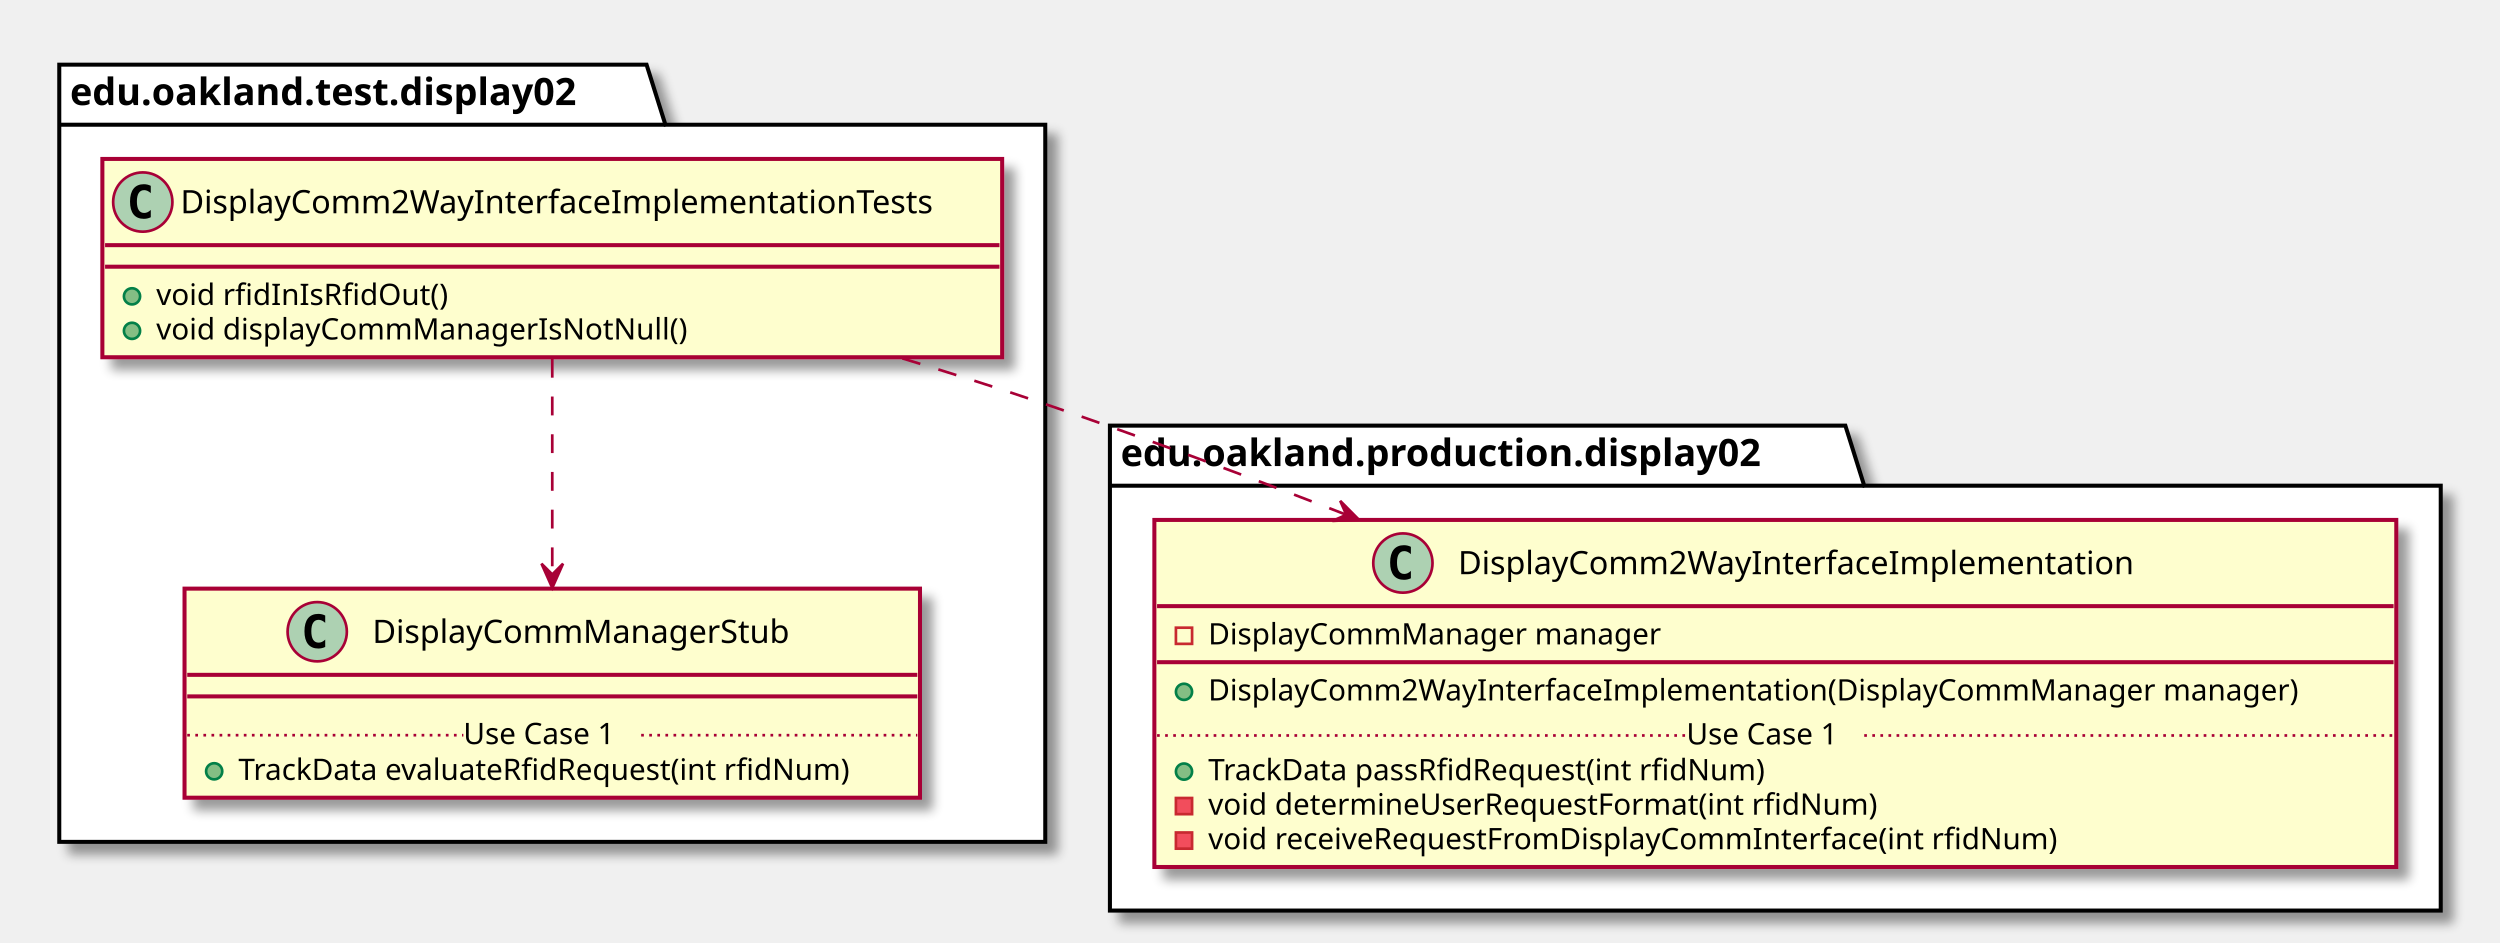
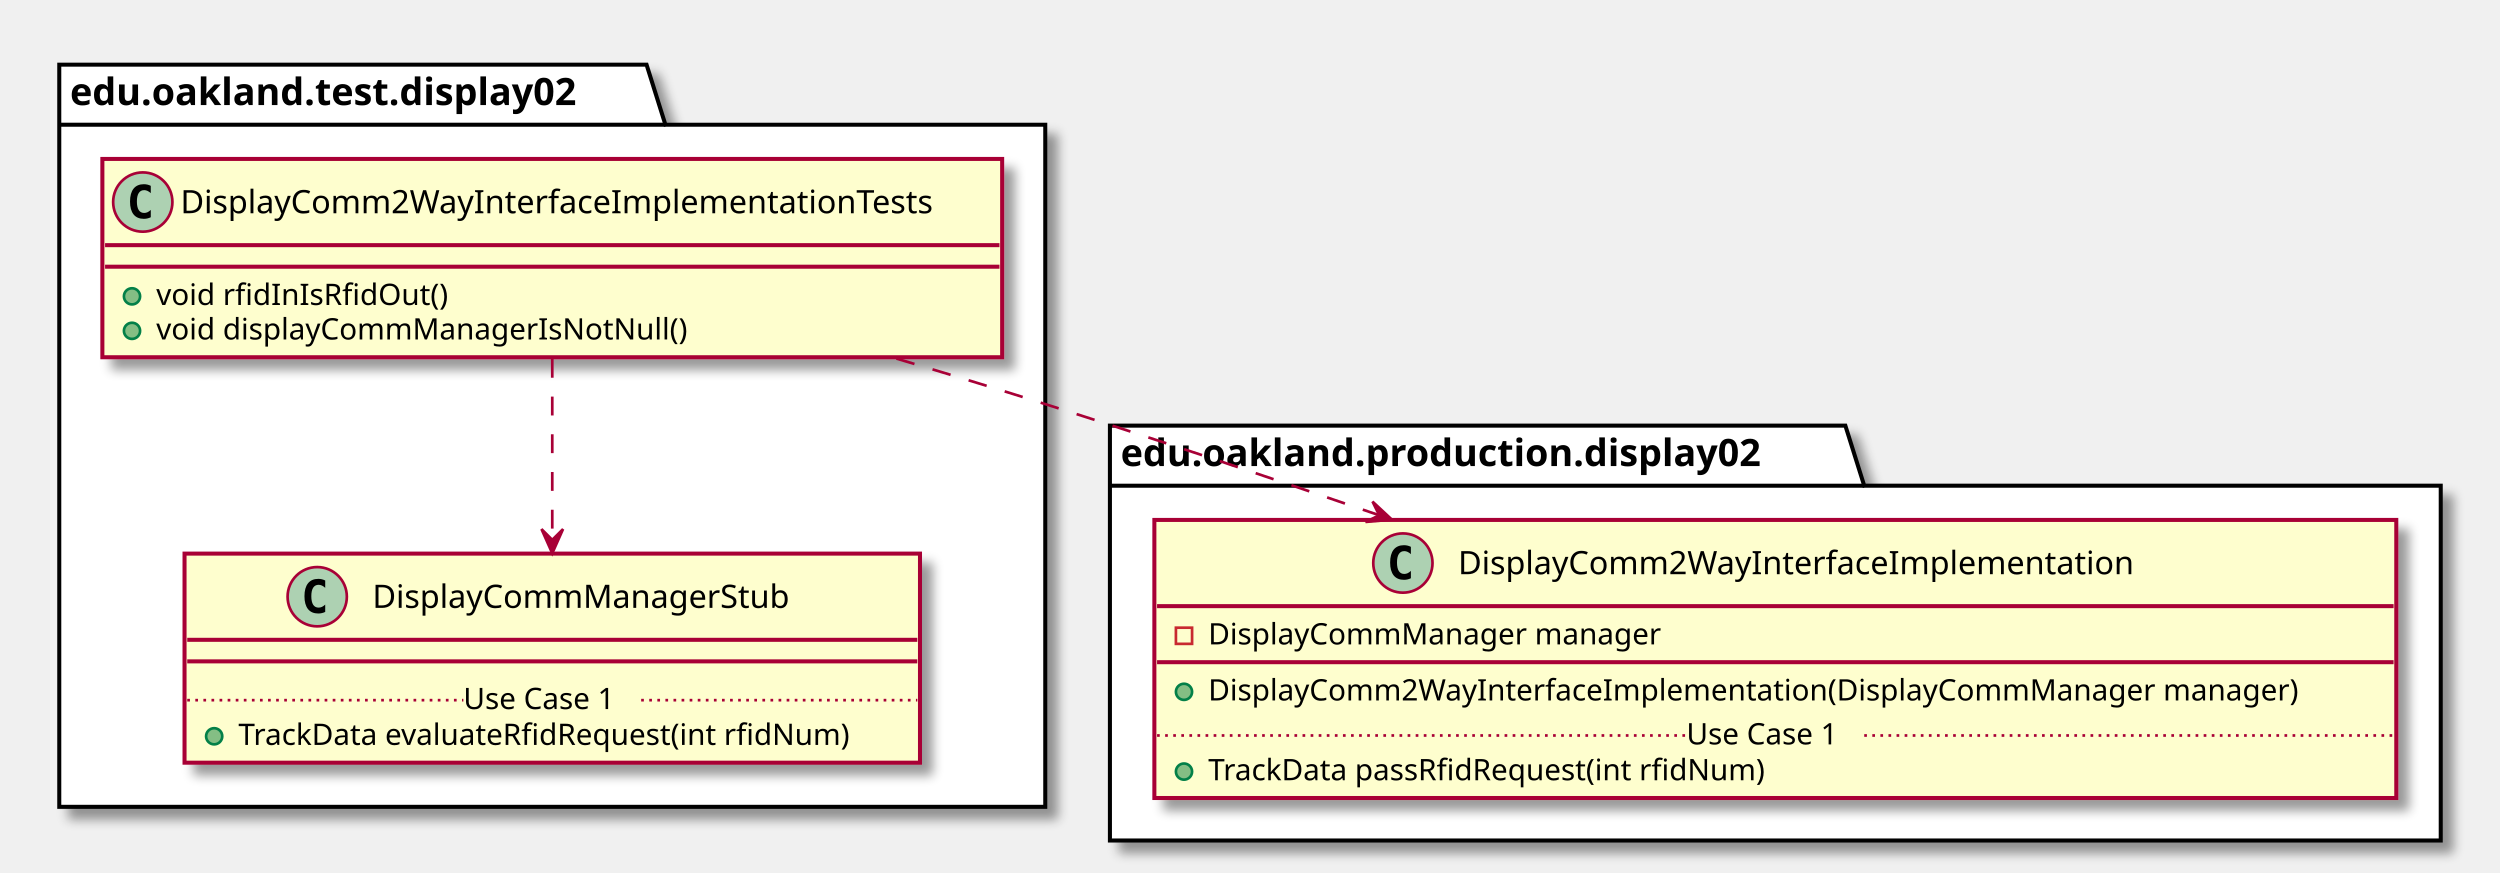
- <svg xmlns="http://www.w3.org/2000/svg" contentScriptType="application/ecmascript" contentStyleType="text/css" height="350px" preserveAspectRatio="none" style="width:928px;height:350px;" version="1.1" viewBox="0 0 928 350" width="928px" zoomAndPan="magnify">
+ <svg xmlns="http://www.w3.org/2000/svg" contentScriptType="application/ecmascript" contentStyleType="text/css" height="324px" preserveAspectRatio="none" style="width:928px;height:324px;" version="1.1" viewBox="0 0 928 324" width="928px" zoomAndPan="magnify">
  <defs>
-     <filter height="300%" id="f1hrbbq1iuopm6" width="300%" x="-1" y="-1">
+     <filter height="300%" id="f1svi9gx6xtst5" width="300%" x="-1" y="-1">
      <feGaussianBlur result="blurOut" stdDeviation="2.0" />
      <feColorMatrix in="blurOut" result="blurOut2" type="matrix" values="0 0 0 0 0 0 0 0 0 0 0 0 0 0 0 0 0 0 .4 0" />
      <feOffset dx="4.0" dy="4.0" in="blurOut2" result="blurOut3" />
      <feBlend in="SourceGraphic" in2="blurOut3" mode="normal" />
    </filter>
  </defs>
  <g>
-     <polygon fill="#FFFFFF" filter="url(#f1hrbbq1iuopm6)" points="22,24,240,24,247,46.297,388,46.297,388,312.5,22,312.5,22,24" style="stroke: #000000; stroke-width: 1.5;" />
+     <polygon fill="#FFFFFF" filter="url(#f1svi9gx6xtst5)" points="22,24,240,24,247,46.297,388,46.297,388,299.5,22,299.5,22,24" style="stroke: #000000; stroke-width: 1.5;" />
    <line style="stroke: #000000; stroke-width: 1.5;" x1="22" x2="247" y1="46.297" y2="46.297" />
    <text fill="#000000" font-family="sans-serif" font-size="14" font-weight="bold" lengthAdjust="spacingAndGlyphs" textLength="212" x="26" y="38.995">edu.oakland.test.display02</text>
-     <polygon fill="#FFFFFF" filter="url(#f1hrbbq1iuopm6)" points="412,158,685,158,692,180.297,906,180.297,906,338,412,338,412,158" style="stroke: #000000; stroke-width: 1.5;" />
+     <polygon fill="#FFFFFF" filter="url(#f1svi9gx6xtst5)" points="412,158,685,158,692,180.297,906,180.297,906,312,412,312,412,158" style="stroke: #000000; stroke-width: 1.5;" />
    <line style="stroke: #000000; stroke-width: 1.5;" x1="412" x2="692" y1="180.297" y2="180.297" />
    <text fill="#000000" font-family="sans-serif" font-size="14" font-weight="bold" lengthAdjust="spacingAndGlyphs" textLength="267" x="416" y="172.995">edu.oakland.production.display02</text>
-     <rect fill="#FEFECE" filter="url(#f1hrbbq1iuopm6)" height="73.609" id="DisplayComm2WayInterfaceImplementationTests" style="stroke: #A80036; stroke-width: 1.5;" width="334" x="38" y="59" />
+     <rect fill="#FEFECE" filter="url(#f1svi9gx6xtst5)" height="73.609" id="DisplayComm2WayInterfaceImplementationTests" style="stroke: #A80036; stroke-width: 1.5;" width="334" x="38" y="59" />
    <ellipse cx="53" cy="75" fill="#ADD1B2" rx="11" ry="11" style="stroke: #A80036; stroke-width: 1.0;" />
    <path d="M55.969,80.641 Q55.391,80.938 54.75,81.078 Q54.109,81.234 53.406,81.234 Q50.906,81.234 49.578,79.594 Q48.266,77.938 48.266,74.812 Q48.266,71.688 49.578,70.031 Q50.906,68.375 53.406,68.375 Q54.109,68.375 54.75,68.531 Q55.406,68.688 55.969,68.984 L55.969,71.703 Q55.344,71.125 54.75,70.859 Q54.156,70.578 53.531,70.578 Q52.188,70.578 51.5,71.656 Q50.812,72.719 50.812,74.812 Q50.812,76.906 51.5,77.984 Q52.188,79.047 53.531,79.047 Q54.156,79.047 54.75,78.781 Q55.344,78.5 55.969,77.922 L55.969,80.641 Z " />
    <text fill="#000000" font-family="sans-serif" font-size="12" lengthAdjust="spacingAndGlyphs" textLength="302" x="67" y="79.154">DisplayComm2WayInterfaceImplementationTests</text>
    <line style="stroke: #A80036; stroke-width: 1.5;" x1="39" x2="371" y1="91" y2="91" />
    <line style="stroke: #A80036; stroke-width: 1.5;" x1="39" x2="371" y1="99" y2="99" />
    <ellipse cx="49" cy="110" fill="#84BE84" rx="3" ry="3" style="stroke: #038048; stroke-width: 1.0;" />
    <text fill="#000000" font-family="sans-serif" font-size="11" lengthAdjust="spacingAndGlyphs" textLength="115" x="58" y="113.21">void rfidInIsRfidOut()</text>
    <ellipse cx="49" cy="122.805" fill="#84BE84" rx="3" ry="3" style="stroke: #038048; stroke-width: 1.0;" />
    <text fill="#000000" font-family="sans-serif" font-size="11" lengthAdjust="spacingAndGlyphs" textLength="211" x="58" y="126.015">void displayCommManagerIsNotNull()</text>
-     <rect fill="#FEFECE" filter="url(#f1hrbbq1iuopm6)" height="77.609" id="DisplayCommManagerStub" style="stroke: #A80036; stroke-width: 1.5;" width="273" x="68.5" y="218.5" />
-     <ellipse cx="117.75" cy="234.5" fill="#ADD1B2" rx="11" ry="11" style="stroke: #A80036; stroke-width: 1.0;" />
-     <path d="M120.719,240.141 Q120.141,240.438 119.5,240.578 Q118.859,240.734 118.156,240.734 Q115.656,240.734 114.328,239.094 Q113.016,237.438 113.016,234.312 Q113.016,231.188 114.328,229.531 Q115.656,227.875 118.156,227.875 Q118.859,227.875 119.5,228.031 Q120.156,228.188 120.719,228.484 L120.719,231.203 Q120.094,230.625 119.5,230.359 Q118.906,230.078 118.281,230.078 Q116.938,230.078 116.25,231.156 Q115.562,232.219 115.562,234.312 Q115.562,236.406 116.25,237.484 Q116.938,238.547 118.281,238.547 Q118.906,238.547 119.5,238.281 Q120.094,238 120.719,237.422 L120.719,240.141 Z " />
-     <text fill="#000000" font-family="sans-serif" font-size="12" lengthAdjust="spacingAndGlyphs" textLength="166" x="138.25" y="238.654">DisplayCommManagerStub</text>
-     <line style="stroke: #A80036; stroke-width: 1.5;" x1="69.5" x2="340.5" y1="250.5" y2="250.5" />
-     <line style="stroke: #A80036; stroke-width: 1.5;" x1="69.5" x2="340.5" y1="258.5" y2="258.5" />
-     <ellipse cx="79.5" cy="286.305" fill="#84BE84" rx="3" ry="3" style="stroke: #038048; stroke-width: 1.0;" />
-     <text fill="#000000" font-family="sans-serif" font-size="11" lengthAdjust="spacingAndGlyphs" textLength="247" x="88.5" y="289.515">TrackData evaluateRfidRequest(int rfidNum)</text>
-     <line style="stroke: #A80036; stroke-width: 1.0; stroke-dasharray: 1.0,2.0;" x1="69.5" x2="172" y1="272.902" y2="272.902" />
-     <text fill="#000000" font-family="sans-serif" font-size="11" lengthAdjust="spacingAndGlyphs" textLength="66" x="172" y="276.21">Use Case 1</text>
-     <line style="stroke: #A80036; stroke-width: 1.0; stroke-dasharray: 1.0,2.0;" x1="238" x2="340.5" y1="272.902" y2="272.902" />
-     <rect fill="#FEFECE" filter="url(#f1hrbbq1iuopm6)" height="128.828" id="DisplayComm2WayInterfaceImplementation" style="stroke: #A80036; stroke-width: 1.5;" width="461" x="428.5" y="193" />
+     <rect fill="#FEFECE" filter="url(#f1svi9gx6xtst5)" height="77.609" id="DisplayCommManagerStub" style="stroke: #A80036; stroke-width: 1.5;" width="273" x="68.5" y="205.5" />
+     <ellipse cx="117.75" cy="221.5" fill="#ADD1B2" rx="11" ry="11" style="stroke: #A80036; stroke-width: 1.0;" />
+     <path d="M120.719,227.141 Q120.141,227.438 119.5,227.578 Q118.859,227.734 118.156,227.734 Q115.656,227.734 114.328,226.094 Q113.016,224.438 113.016,221.312 Q113.016,218.188 114.328,216.531 Q115.656,214.875 118.156,214.875 Q118.859,214.875 119.5,215.031 Q120.156,215.188 120.719,215.484 L120.719,218.203 Q120.094,217.625 119.5,217.359 Q118.906,217.078 118.281,217.078 Q116.938,217.078 116.25,218.156 Q115.562,219.219 115.562,221.312 Q115.562,223.406 116.25,224.484 Q116.938,225.547 118.281,225.547 Q118.906,225.547 119.5,225.281 Q120.094,225 120.719,224.422 L120.719,227.141 Z " />
+     <text fill="#000000" font-family="sans-serif" font-size="12" lengthAdjust="spacingAndGlyphs" textLength="166" x="138.25" y="225.654">DisplayCommManagerStub</text>
+     <line style="stroke: #A80036; stroke-width: 1.5;" x1="69.5" x2="340.5" y1="237.5" y2="237.5" />
+     <line style="stroke: #A80036; stroke-width: 1.5;" x1="69.5" x2="340.5" y1="245.5" y2="245.5" />
+     <ellipse cx="79.5" cy="273.305" fill="#84BE84" rx="3" ry="3" style="stroke: #038048; stroke-width: 1.0;" />
+     <text fill="#000000" font-family="sans-serif" font-size="11" lengthAdjust="spacingAndGlyphs" textLength="247" x="88.5" y="276.515">TrackData evaluateRfidRequest(int rfidNum)</text>
+     <line style="stroke: #A80036; stroke-width: 1.0; stroke-dasharray: 1.0,2.0;" x1="69.5" x2="172" y1="259.902" y2="259.902" />
+     <text fill="#000000" font-family="sans-serif" font-size="11" lengthAdjust="spacingAndGlyphs" textLength="66" x="172" y="263.21">Use Case 1</text>
+     <line style="stroke: #A80036; stroke-width: 1.0; stroke-dasharray: 1.0,2.0;" x1="238" x2="340.5" y1="259.902" y2="259.902" />
+     <rect fill="#FEFECE" filter="url(#f1svi9gx6xtst5)" height="103.219" id="DisplayComm2WayInterfaceImplementation" style="stroke: #A80036; stroke-width: 1.5;" width="461" x="428.5" y="193" />
    <ellipse cx="520.75" cy="209" fill="#ADD1B2" rx="11" ry="11" style="stroke: #A80036; stroke-width: 1.0;" />
    <path d="M523.719,214.641 Q523.141,214.938 522.5,215.078 Q521.859,215.234 521.156,215.234 Q518.656,215.234 517.328,213.594 Q516.016,211.938 516.016,208.812 Q516.016,205.688 517.328,204.031 Q518.656,202.375 521.156,202.375 Q521.859,202.375 522.5,202.531 Q523.156,202.688 523.719,202.984 L523.719,205.703 Q523.094,205.125 522.5,204.859 Q521.906,204.578 521.281,204.578 Q519.938,204.578 519.25,205.656 Q518.562,206.719 518.562,208.812 Q518.562,210.906 519.25,211.984 Q519.938,213.047 521.281,213.047 Q521.906,213.047 522.5,212.781 Q523.094,212.5 523.719,211.922 L523.719,214.641 Z " />
    <text fill="#000000" font-family="sans-serif" font-size="12" lengthAdjust="spacingAndGlyphs" textLength="268" x="541.25" y="213.154">DisplayComm2WayInterfaceImplementation</text>
    <line style="stroke: #A80036; stroke-width: 1.5;" x1="429.5" x2="888.5" y1="225" y2="225" />
    <rect fill="none" height="6" style="stroke: #C82930; stroke-width: 1.0;" width="6" x="436.5" y="233" />
    <text fill="#000000" font-family="sans-serif" font-size="11" lengthAdjust="spacingAndGlyphs" textLength="182" x="448.5" y="239.21">DisplayCommManager manager</text>
    <line style="stroke: #A80036; stroke-width: 1.5;" x1="429.5" x2="888.5" y1="245.805" y2="245.805" />
    <ellipse cx="439.5" cy="256.805" fill="#84BE84" rx="3" ry="3" style="stroke: #038048; stroke-width: 1.0;" />
    <text fill="#000000" font-family="sans-serif" font-size="11" lengthAdjust="spacingAndGlyphs" textLength="435" x="448.5" y="260.015">DisplayComm2WayInterfaceImplementation(DisplayCommManager manager)</text>
    <ellipse cx="439.5" cy="286.414" fill="#84BE84" rx="3" ry="3" style="stroke: #038048; stroke-width: 1.0;" />
    <text fill="#000000" font-family="sans-serif" font-size="11" lengthAdjust="spacingAndGlyphs" textLength="227" x="448.5" y="289.625">TrackData passRfidRequest(int rfidNum)</text>
-     <rect fill="#F24D5C" height="6" style="stroke: #C82930; stroke-width: 1.0;" width="6" x="436.5" y="296.219" />
-     <text fill="#000000" font-family="sans-serif" font-size="11" lengthAdjust="spacingAndGlyphs" textLength="269" x="448.5" y="302.429">void determineUserRequestFormat(int rfidNum)</text>
-     <rect fill="#F24D5C" height="6" style="stroke: #C82930; stroke-width: 1.0;" width="6" x="436.5" y="309.023" />
-     <text fill="#000000" font-family="sans-serif" font-size="11" lengthAdjust="spacingAndGlyphs" textLength="342" x="448.5" y="315.234">void receiveRequestFromDisplayCommInterface(int rfidNum)</text>
    <line style="stroke: #A80036; stroke-width: 1.0; stroke-dasharray: 1.0,2.0;" x1="429.5" x2="626" y1="273.012" y2="273.012" />
    <text fill="#000000" font-family="sans-serif" font-size="11" lengthAdjust="spacingAndGlyphs" textLength="66" x="626" y="276.32">Use Case 1</text>
    <line style="stroke: #A80036; stroke-width: 1.0; stroke-dasharray: 1.0,2.0;" x1="692" x2="888.5" y1="273.012" y2="273.012" />
-     <path d="M205,133.19 C205,156.88 205,187.95 205,212.98 " fill="none" id="DisplayComm2WayInterfaceImplementationTests-&gt;DisplayCommManagerStub" style="stroke: #A80036; stroke-width: 1.0; stroke-dasharray: 7.0,7.0;" />
-     <polygon fill="#A80036" points="205,218.23,209,209.23,205,213.23,201,209.23,205,218.23" style="stroke: #A80036; stroke-width: 1.0;" />
-     <path d="M334.93,133.02 C352.84,138.45 370.94,144.19 388,150 C424.41,162.4 463.11,176.83 499.53,191 " fill="none" id="DisplayComm2WayInterfaceImplementationTests-&gt;DisplayComm2WayInterfaceImplementation" style="stroke: #A80036; stroke-width: 1.0; stroke-dasharray: 7.0,7.0;" />
-     <polygon fill="#A80036" points="504.42,192.91,497.486,185.916,499.761,191.095,494.582,193.37,504.42,192.91" style="stroke: #A80036; stroke-width: 1.0;" />
+     <path d="M205,133.21 C205,153.53 205,179.01 205,200.35 " fill="none" id="DisplayComm2WayInterfaceImplementationTests-&gt;DisplayCommManagerStub" style="stroke: #A80036; stroke-width: 1.0; stroke-dasharray: 7.0,7.0;" />
+     <polygon fill="#A80036" points="205,205.4,209,196.4,205,200.4,201,196.4,205,205.4" style="stroke: #A80036; stroke-width: 1.0;" />
+     <path d="M332.74,133.1 C351.32,138.61 370.19,144.35 388,150 C428.35,162.79 471.79,177.41 511.83,191.22 " fill="none" id="DisplayComm2WayInterfaceImplementationTests-&gt;DisplayComm2WayInterfaceImplementation" style="stroke: #A80036; stroke-width: 1.0; stroke-dasharray: 7.0,7.0;" />
+     <polygon fill="#A80036" points="516.69,192.9,509.483,186.187,511.962,191.272,506.878,193.751,516.69,192.9" style="stroke: #A80036; stroke-width: 1.0;" />
  </g>
</svg>
